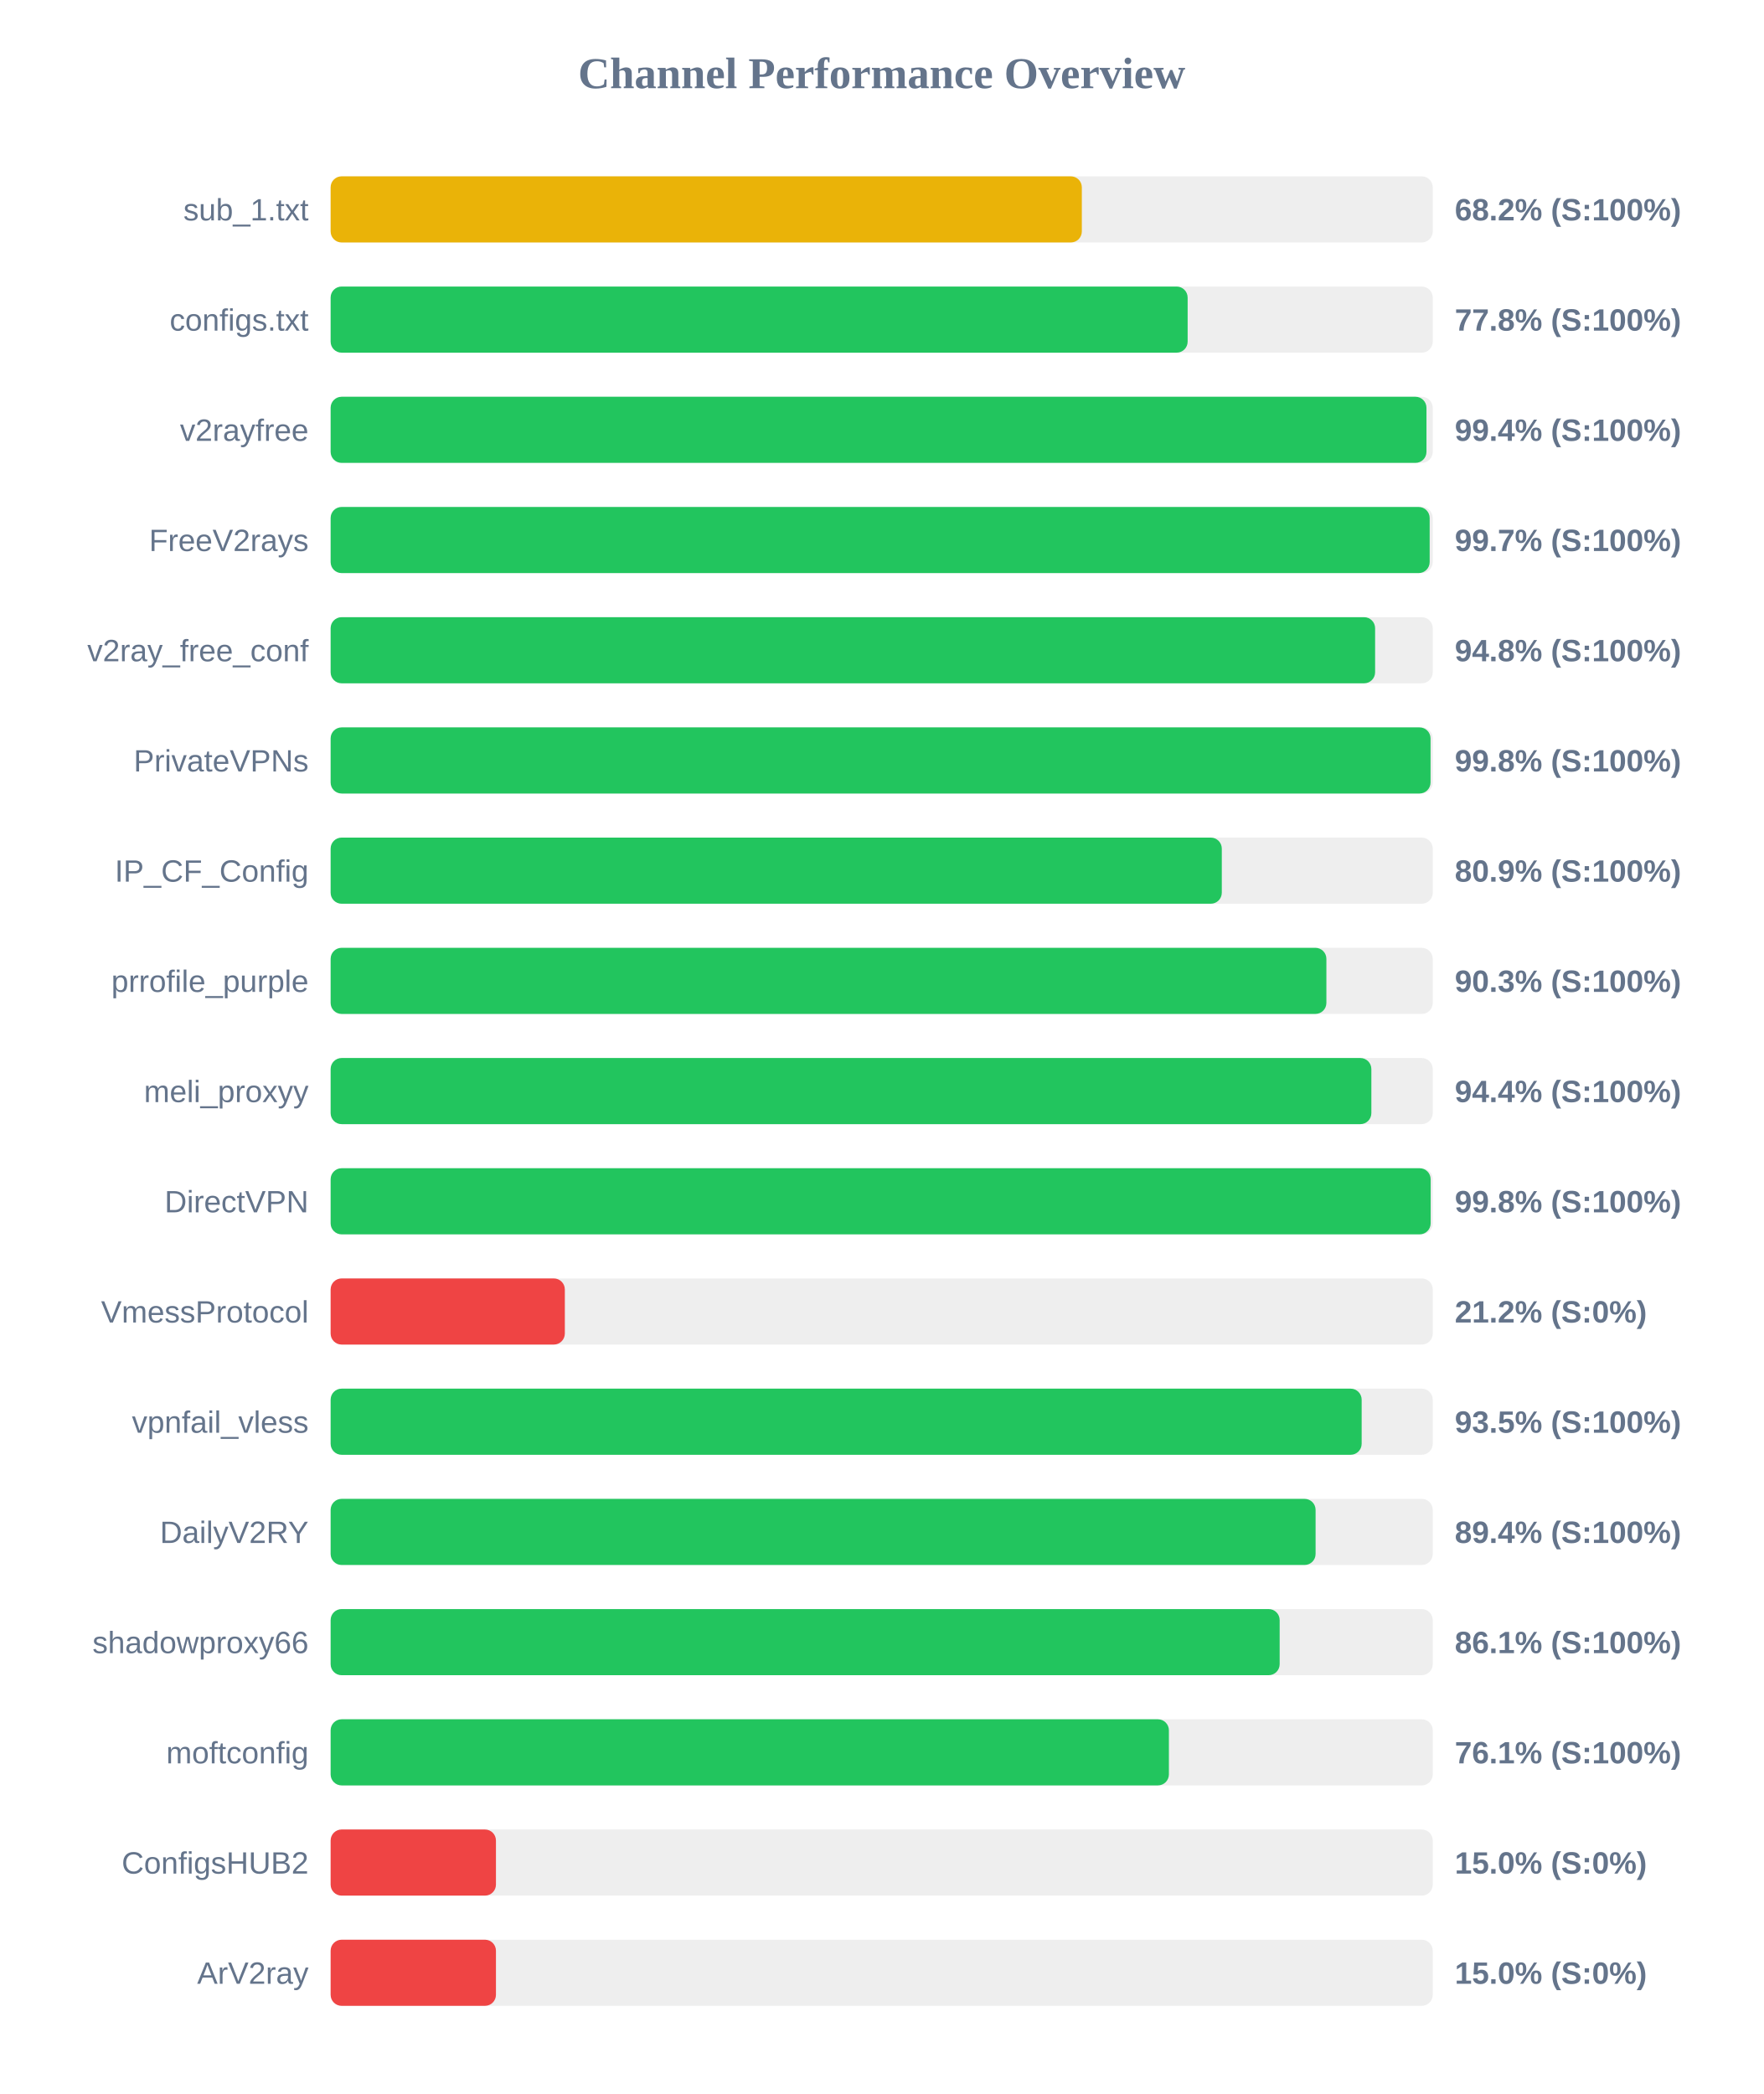
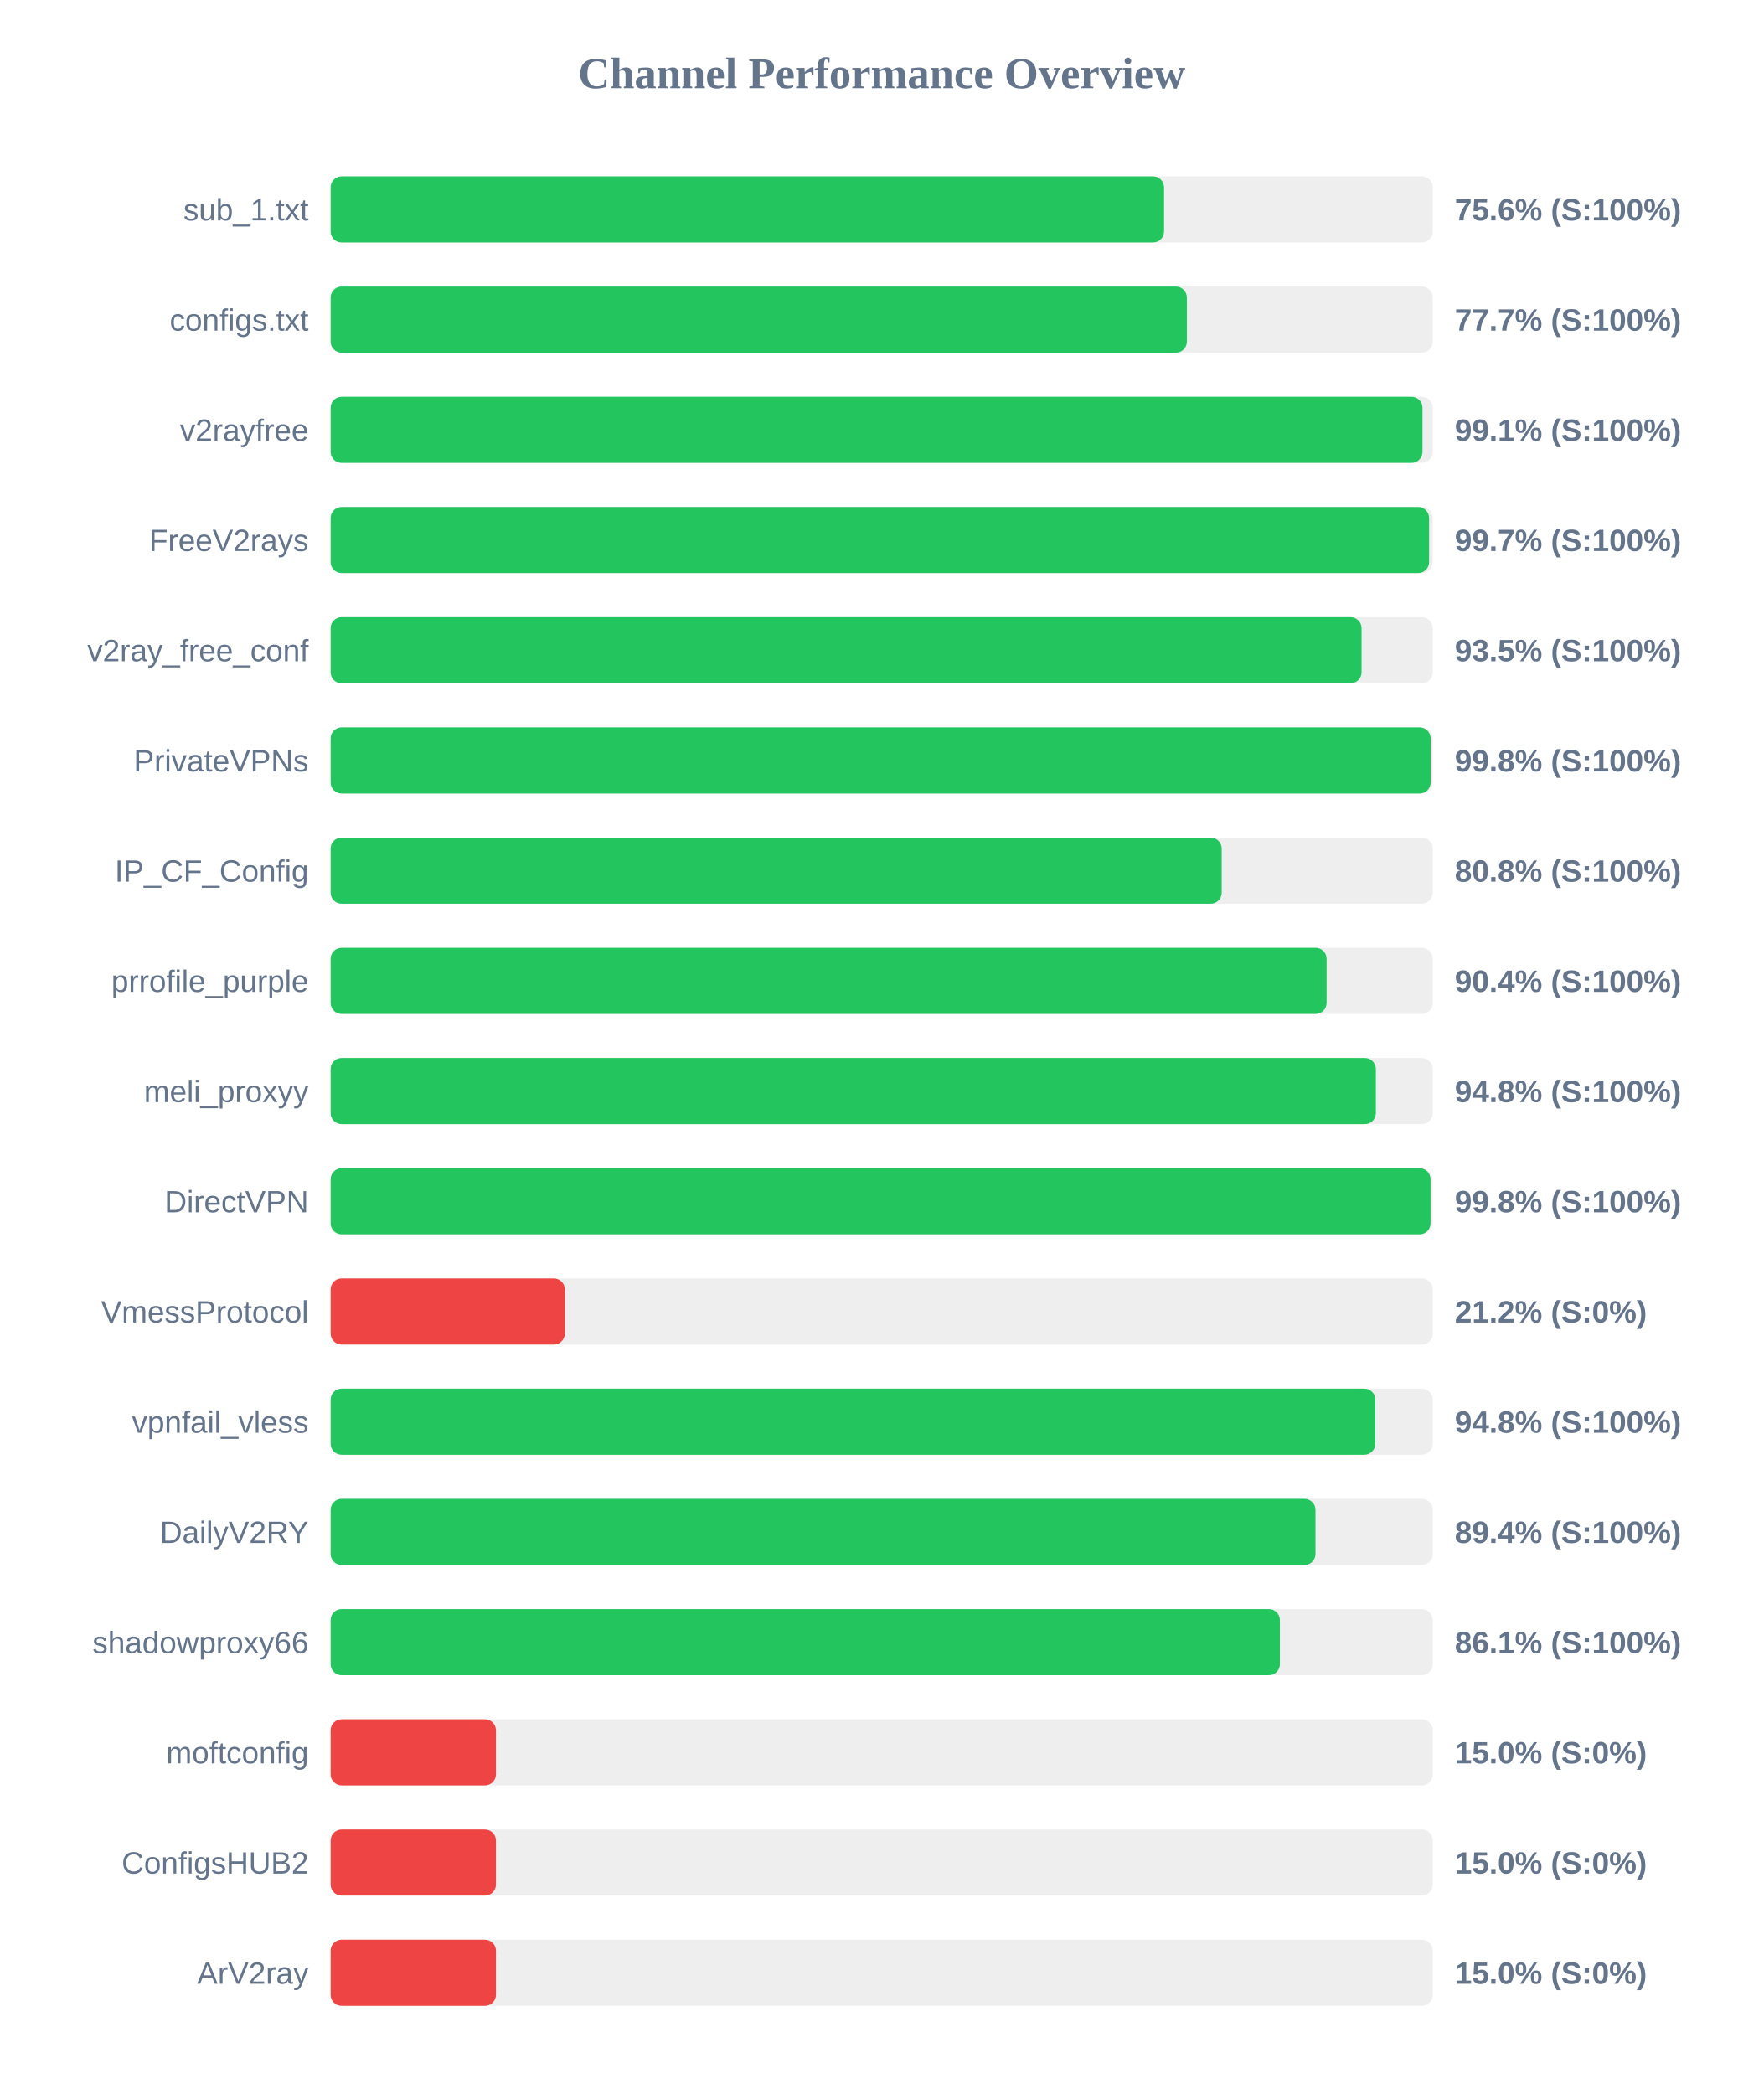
<svg xmlns="http://www.w3.org/2000/svg" width="800" height="950" version="1.1">
  <style>
        .row { font: 14px Arial; fill: #64748b; }
        .score { font: bold 14px Arial; fill: #64748b; }
    </style>
  <text x="400" y="40" text-anchor="middle" font-size="20px" font-weight="bold" fill="#64748b">Channel Performance Overview</text>
  <rect x="150" y="80" width="500" height="30" fill="#eee" rx="5" />
-   <rect x="150" y="80" width="340.8" height="30" fill="#eab308" rx="5" />
+   <rect x="150" y="80" width="378.1" height="30" fill="#22c55e" rx="5" />
  <text x="140" y="100" text-anchor="end" class="row">sub_1.txt</text>
-   <text x="660" y="100" text-anchor="start" class="score">68.2% (S:100%)</text>
+   <text x="660" y="100" text-anchor="start" class="score">75.6% (S:100%)</text>
  <rect x="150" y="130" width="500" height="30" fill="#eee" rx="5" />
-   <rect x="150" y="130" width="388.8" height="30" fill="#22c55e" rx="5" />
+   <rect x="150" y="130" width="388.45" height="30" fill="#22c55e" rx="5" />
  <text x="140" y="150" text-anchor="end" class="row">configs.txt</text>
-   <text x="660" y="150" text-anchor="start" class="score">77.8% (S:100%)</text>
+   <text x="660" y="150" text-anchor="start" class="score">77.7% (S:100%)</text>
  <rect x="150" y="180" width="500" height="30" fill="#eee" rx="5" />
-   <rect x="150" y="180" width="497.15" height="30" fill="#22c55e" rx="5" />
+   <rect x="150" y="180" width="495.35" height="30" fill="#22c55e" rx="5" />
  <text x="140" y="200" text-anchor="end" class="row">v2rayfree</text>
-   <text x="660" y="200" text-anchor="start" class="score">99.4% (S:100%)</text>
+   <text x="660" y="200" text-anchor="start" class="score">99.1% (S:100%)</text>
  <rect x="150" y="230" width="500" height="30" fill="#eee" rx="5" />
-   <rect x="150" y="230" width="498.6" height="30" fill="#22c55e" rx="5" />
+   <rect x="150" y="230" width="498.35" height="30" fill="#22c55e" rx="5" />
  <text x="140" y="250" text-anchor="end" class="row">FreeV2rays</text>
  <text x="660" y="250" text-anchor="start" class="score">99.7% (S:100%)</text>
  <rect x="150" y="280" width="500" height="30" fill="#eee" rx="5" />
-   <rect x="150" y="280" width="473.85" height="30" fill="#22c55e" rx="5" />
+   <rect x="150" y="280" width="467.7" height="30" fill="#22c55e" rx="5" />
  <text x="140" y="300" text-anchor="end" class="row">v2ray_free_conf</text>
-   <text x="660" y="300" text-anchor="start" class="score">94.8% (S:100%)</text>
+   <text x="660" y="300" text-anchor="start" class="score">93.5% (S:100%)</text>
  <rect x="150" y="330" width="500" height="30" fill="#eee" rx="5" />
-   <rect x="150" y="330" width="499.0" height="30" fill="#22c55e" rx="5" />
+   <rect x="150" y="330" width="499.05" height="30" fill="#22c55e" rx="5" />
  <text x="140" y="350" text-anchor="end" class="row">PrivateVPNs</text>
  <text x="660" y="350" text-anchor="start" class="score">99.8% (S:100%)</text>
  <rect x="150" y="380" width="500" height="30" fill="#eee" rx="5" />
-   <rect x="150" y="380" width="404.3" height="30" fill="#22c55e" rx="5" />
+   <rect x="150" y="380" width="404.25" height="30" fill="#22c55e" rx="5" />
  <text x="140" y="400" text-anchor="end" class="row">IP_CF_Config</text>
-   <text x="660" y="400" text-anchor="start" class="score">80.9% (S:100%)</text>
+   <text x="660" y="400" text-anchor="start" class="score">80.8% (S:100%)</text>
  <rect x="150" y="430" width="500" height="30" fill="#eee" rx="5" />
-   <rect x="150" y="430" width="451.75" height="30" fill="#22c55e" rx="5" />
+   <rect x="150" y="430" width="451.85" height="30" fill="#22c55e" rx="5" />
  <text x="140" y="450" text-anchor="end" class="row">prrofile_purple</text>
-   <text x="660" y="450" text-anchor="start" class="score">90.3% (S:100%)</text>
+   <text x="660" y="450" text-anchor="start" class="score">90.4% (S:100%)</text>
  <rect x="150" y="480" width="500" height="30" fill="#eee" rx="5" />
-   <rect x="150" y="480" width="472.15" height="30" fill="#22c55e" rx="5" />
+   <rect x="150" y="480" width="474.2" height="30" fill="#22c55e" rx="5" />
  <text x="140" y="500" text-anchor="end" class="row">meli_proxyy</text>
-   <text x="660" y="500" text-anchor="start" class="score">94.4% (S:100%)</text>
+   <text x="660" y="500" text-anchor="start" class="score">94.8% (S:100%)</text>
  <rect x="150" y="530" width="500" height="30" fill="#eee" rx="5" />
-   <rect x="150" y="530" width="499.05" height="30" fill="#22c55e" rx="5" />
+   <rect x="150" y="530" width="499.0" height="30" fill="#22c55e" rx="5" />
  <text x="140" y="550" text-anchor="end" class="row">DirectVPN</text>
  <text x="660" y="550" text-anchor="start" class="score">99.8% (S:100%)</text>
  <rect x="150" y="580" width="500" height="30" fill="#eee" rx="5" />
  <rect x="150" y="580" width="106.25" height="30" fill="#ef4444" rx="5" />
  <text x="140" y="600" text-anchor="end" class="row">VmessProtocol</text>
  <text x="660" y="600" text-anchor="start" class="score">21.2% (S:0%)</text>
  <rect x="150" y="630" width="500" height="30" fill="#eee" rx="5" />
-   <rect x="150" y="630" width="467.75" height="30" fill="#22c55e" rx="5" />
+   <rect x="150" y="630" width="473.95" height="30" fill="#22c55e" rx="5" />
  <text x="140" y="650" text-anchor="end" class="row">vpnfail_vless</text>
-   <text x="660" y="650" text-anchor="start" class="score">93.5% (S:100%)</text>
+   <text x="660" y="650" text-anchor="start" class="score">94.8% (S:100%)</text>
  <rect x="150" y="680" width="500" height="30" fill="#eee" rx="5" />
-   <rect x="150" y="680" width="446.85" height="30" fill="#22c55e" rx="5" />
+   <rect x="150" y="680" width="446.8" height="30" fill="#22c55e" rx="5" />
  <text x="140" y="700" text-anchor="end" class="row">DailyV2RY</text>
  <text x="660" y="700" text-anchor="start" class="score">89.4% (S:100%)</text>
  <rect x="150" y="730" width="500" height="30" fill="#eee" rx="5" />
-   <rect x="150" y="730" width="430.55" height="30" fill="#22c55e" rx="5" />
+   <rect x="150" y="730" width="430.65" height="30" fill="#22c55e" rx="5" />
  <text x="140" y="750" text-anchor="end" class="row">shadowproxy66</text>
  <text x="660" y="750" text-anchor="start" class="score">86.1% (S:100%)</text>
  <rect x="150" y="780" width="500" height="30" fill="#eee" rx="5" />
-   <rect x="150" y="780" width="380.3" height="30" fill="#22c55e" rx="5" />
+   <rect x="150" y="780" width="75.0" height="30" fill="#ef4444" rx="5" />
  <text x="140" y="800" text-anchor="end" class="row">moftconfig</text>
-   <text x="660" y="800" text-anchor="start" class="score">76.1% (S:100%)</text>
+   <text x="660" y="800" text-anchor="start" class="score">15.0% (S:0%)</text>
  <rect x="150" y="830" width="500" height="30" fill="#eee" rx="5" />
  <rect x="150" y="830" width="75.0" height="30" fill="#ef4444" rx="5" />
  <text x="140" y="850" text-anchor="end" class="row">ConfigsHUB2</text>
  <text x="660" y="850" text-anchor="start" class="score">15.0% (S:0%)</text>
  <rect x="150" y="880" width="500" height="30" fill="#eee" rx="5" />
  <rect x="150" y="880" width="75.0" height="30" fill="#ef4444" rx="5" />
  <text x="140" y="900" text-anchor="end" class="row">ArV2ray</text>
  <text x="660" y="900" text-anchor="start" class="score">15.0% (S:0%)</text>
</svg>
